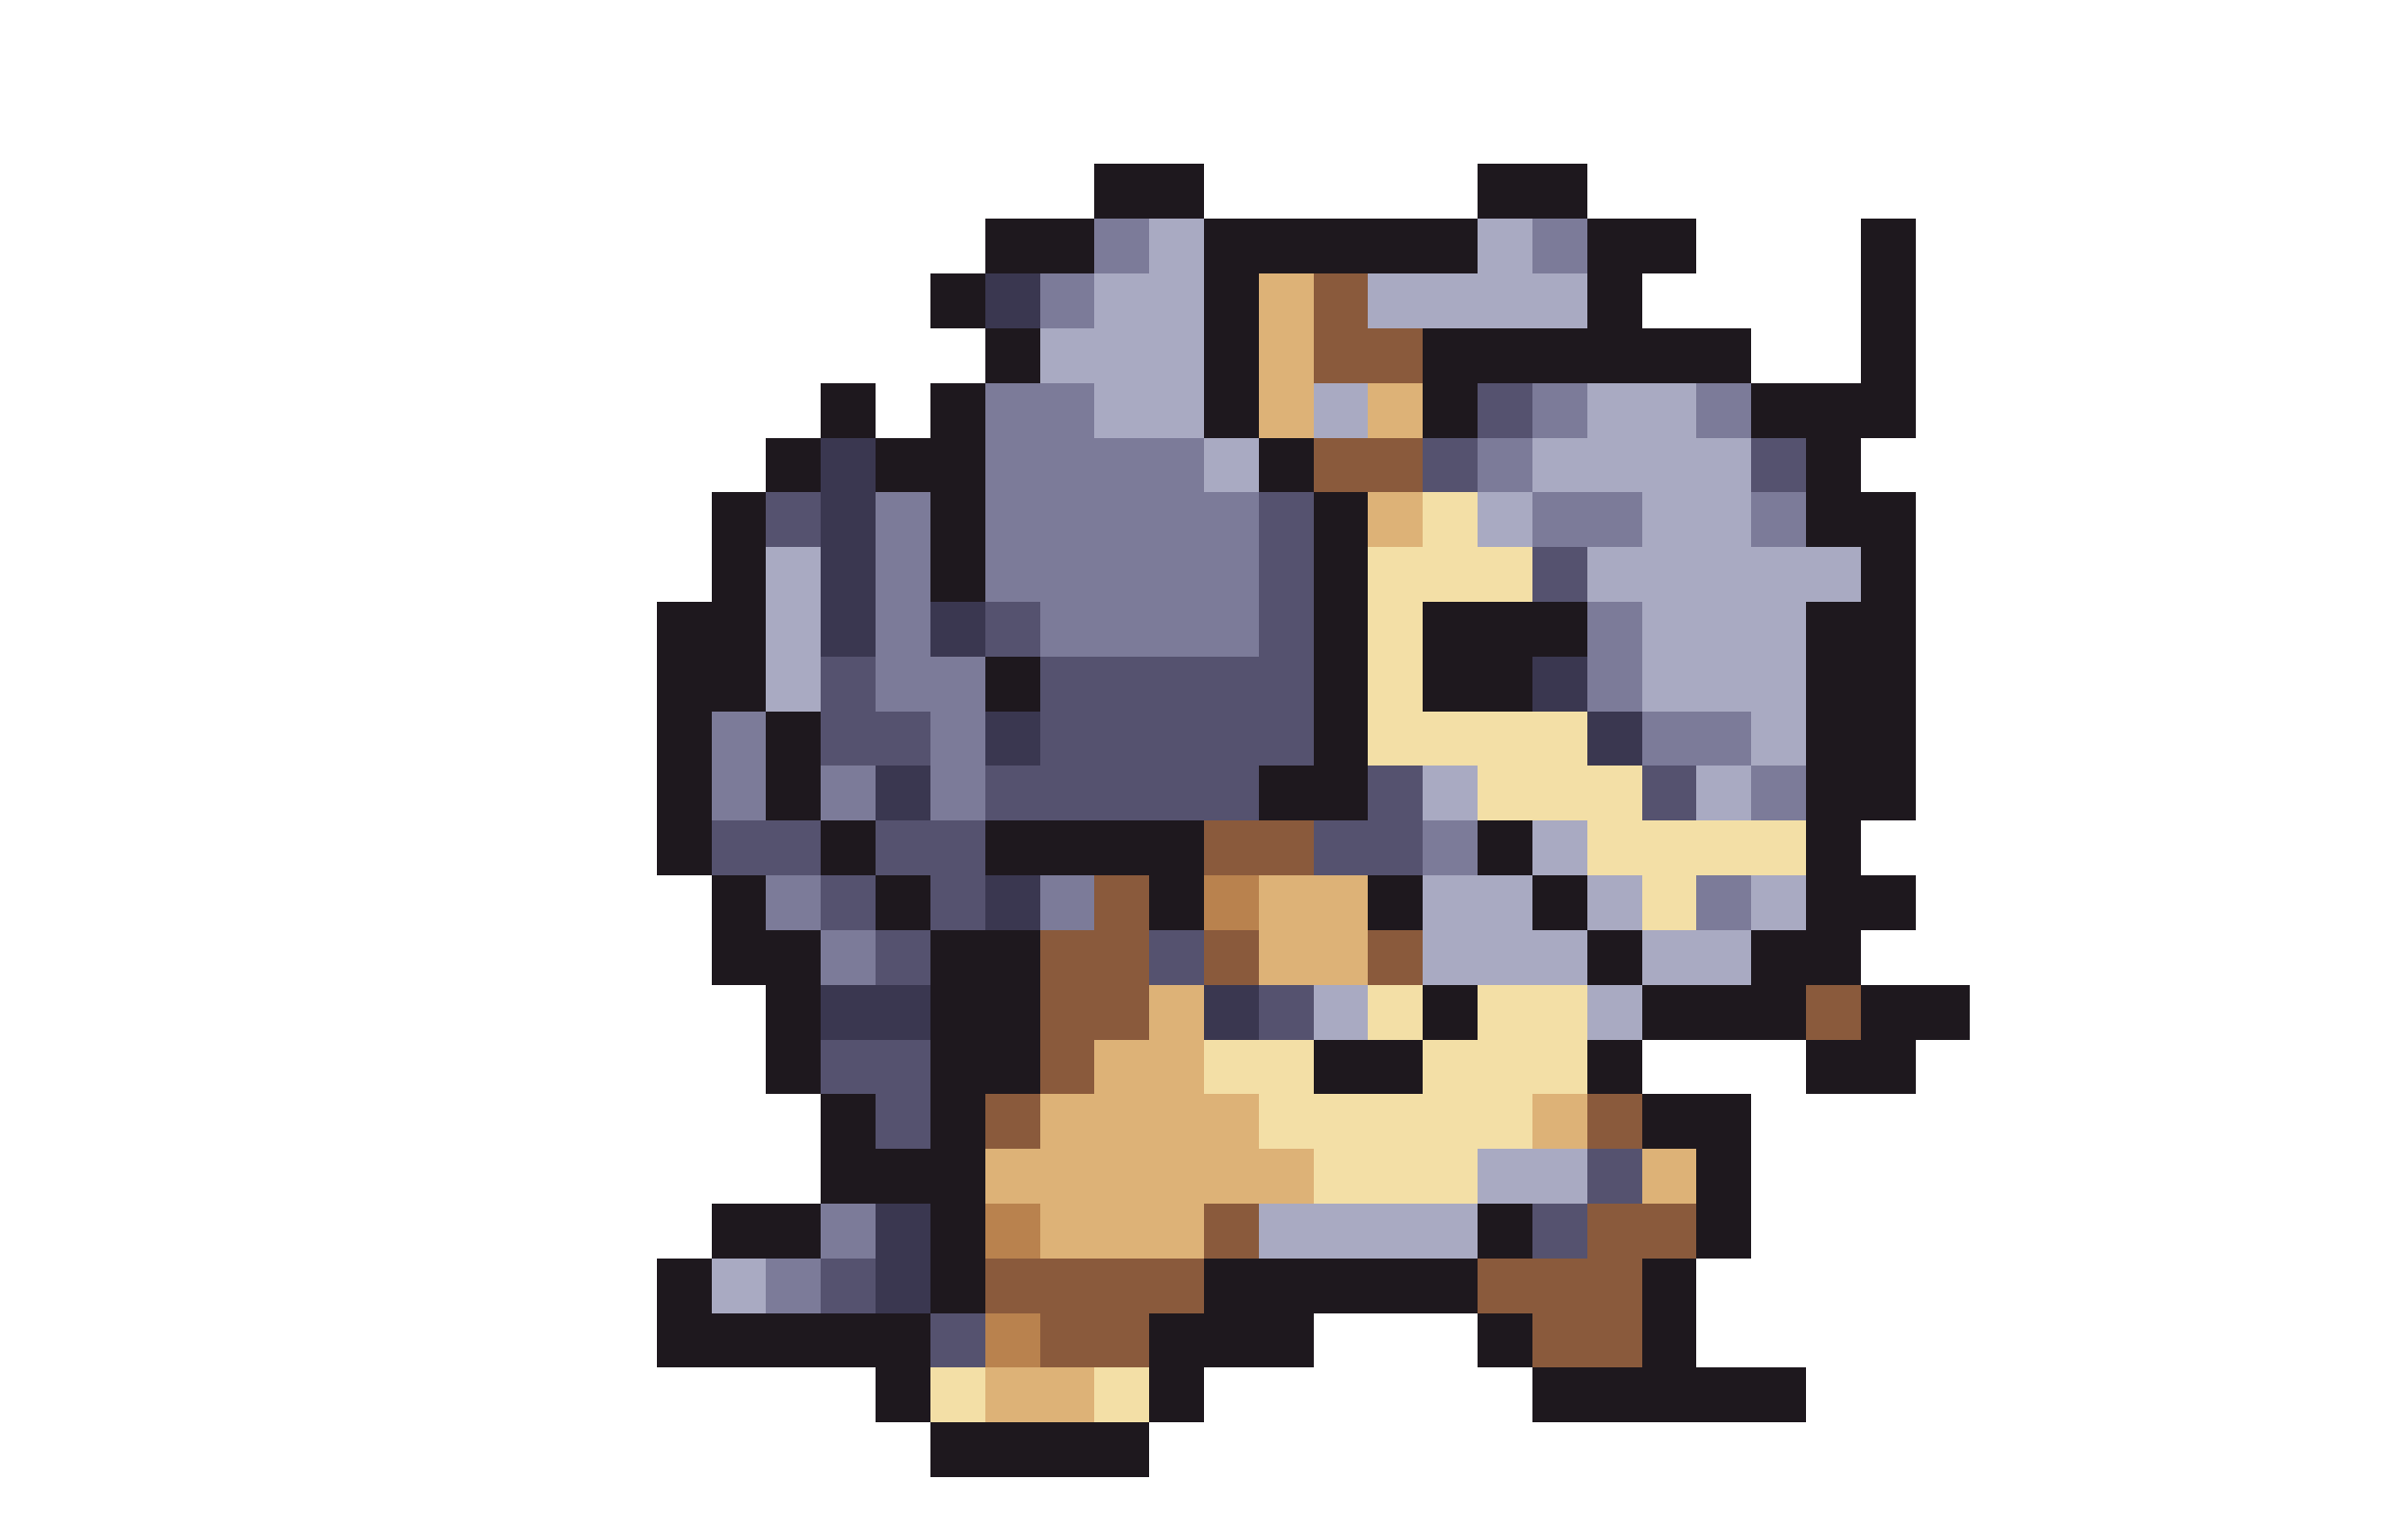
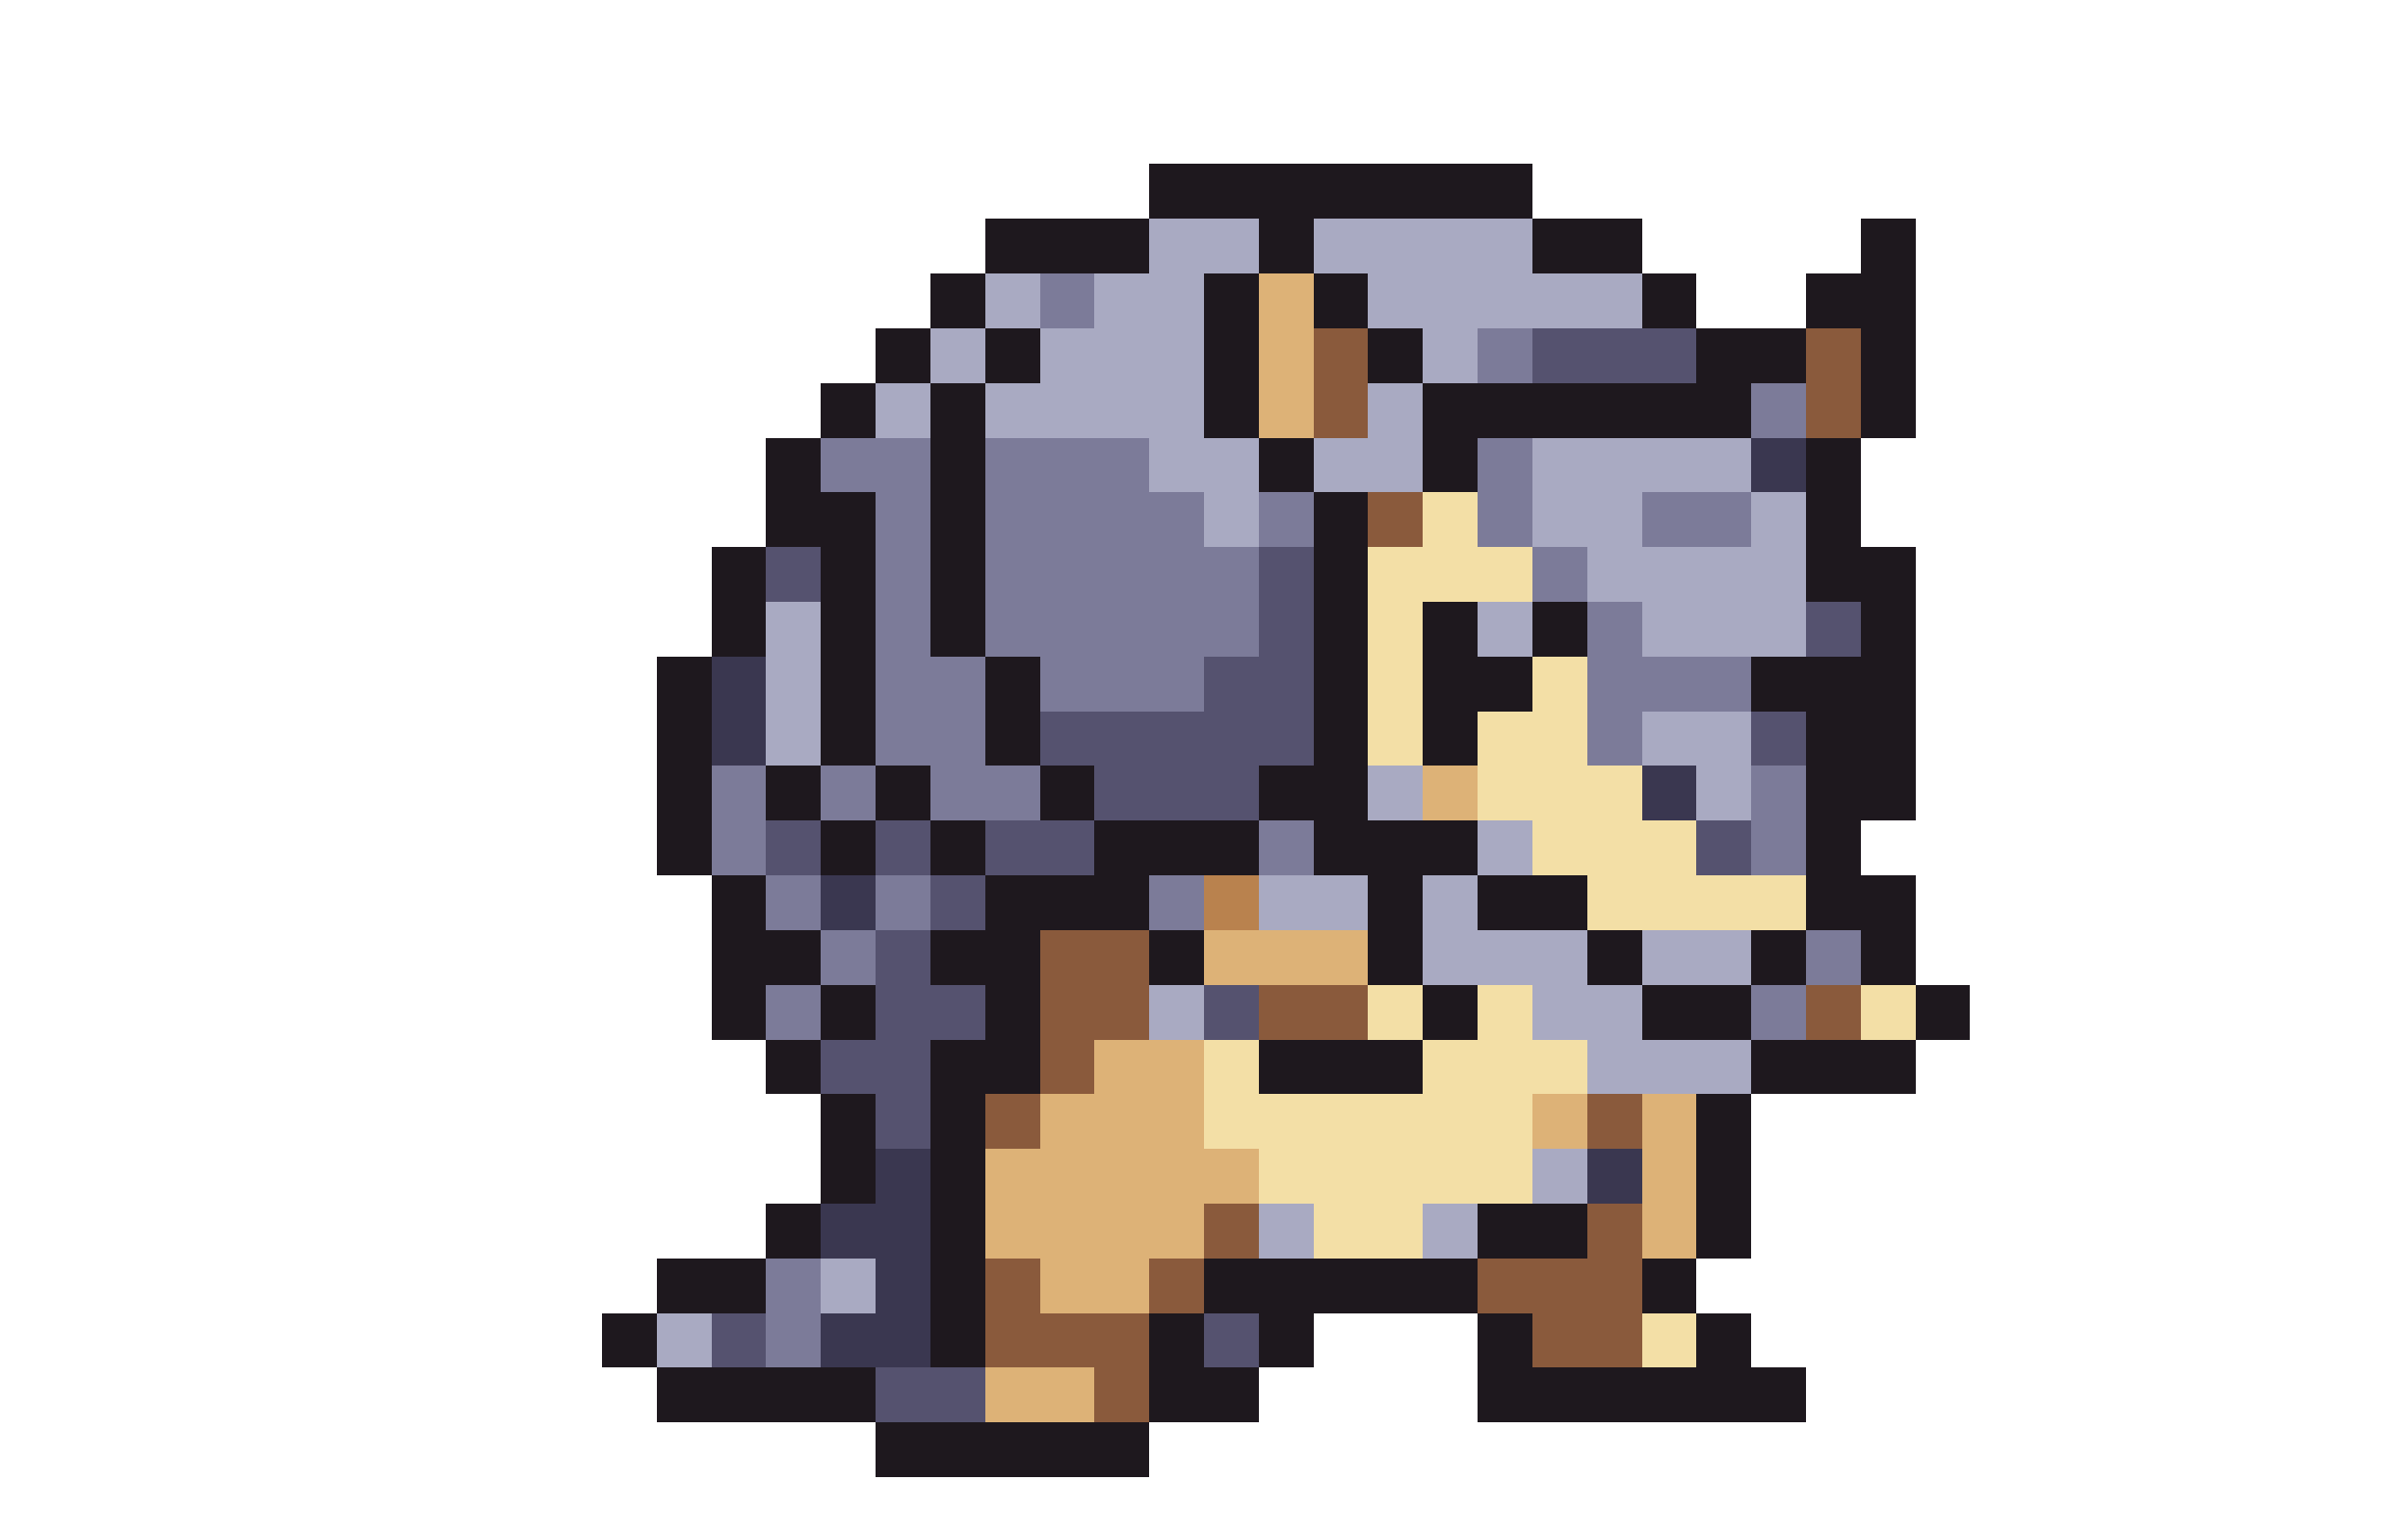
<svg xmlns="http://www.w3.org/2000/svg" width="44" height="28" viewBox="0 0 44 28" shape-rendering="crispEdges">
-   <rect x="20" y="3" width="2" height="1" fill="#1e181e" />
-   <rect x="27" y="3" width="2" height="1" fill="#1e181e" />
-   <rect x="18" y="4" width="2" height="1" fill="#1e181e" />
-   <rect x="20" y="4" width="1" height="1" fill="#7c7b99" />
-   <rect x="21" y="4" width="1" height="1" fill="#a9aac2" />
-   <rect x="22" y="4" width="5" height="1" fill="#1e181e" />
-   <rect x="27" y="4" width="1" height="1" fill="#a9aac2" />
-   <rect x="28" y="4" width="1" height="1" fill="#7c7b99" />
-   <rect x="29" y="4" width="2" height="1" fill="#1e181e" />
+   <rect x="21" y="3" width="7" height="1" fill="#1e181e" />
+   <rect x="18" y="4" width="3" height="1" fill="#1e181e" />
+   <rect x="21" y="4" width="2" height="1" fill="#a9aac2" />
+   <rect x="23" y="4" width="1" height="1" fill="#1e181e" />
+   <rect x="24" y="4" width="4" height="1" fill="#a9aac2" />
+   <rect x="28" y="4" width="2" height="1" fill="#1e181e" />
  <rect x="34" y="4" width="1" height="1" fill="#1e181e" />
  <rect x="17" y="5" width="1" height="1" fill="#1e181e" />
-   <rect x="18" y="5" width="1" height="1" fill="#3a3750" />
+   <rect x="18" y="5" width="1" height="1" fill="#a9aac2" />
  <rect x="19" y="5" width="1" height="1" fill="#7c7b99" />
  <rect x="20" y="5" width="2" height="1" fill="#a9aac2" />
  <rect x="22" y="5" width="1" height="1" fill="#1e181e" />
  <rect x="23" y="5" width="1" height="1" fill="#ddb277" />
-   <rect x="24" y="5" width="1" height="1" fill="#8a5a3c" />
-   <rect x="25" y="5" width="4" height="1" fill="#a9aac2" />
-   <rect x="29" y="5" width="1" height="1" fill="#1e181e" />
-   <rect x="34" y="5" width="1" height="1" fill="#1e181e" />
+   <rect x="24" y="5" width="1" height="1" fill="#1e181e" />
+   <rect x="25" y="5" width="5" height="1" fill="#a9aac2" />
+   <rect x="30" y="5" width="1" height="1" fill="#1e181e" />
+   <rect x="33" y="5" width="2" height="1" fill="#1e181e" />
+   <rect x="16" y="6" width="1" height="1" fill="#1e181e" />
+   <rect x="17" y="6" width="1" height="1" fill="#a9aac2" />
  <rect x="18" y="6" width="1" height="1" fill="#1e181e" />
  <rect x="19" y="6" width="3" height="1" fill="#a9aac2" />
  <rect x="22" y="6" width="1" height="1" fill="#1e181e" />
  <rect x="23" y="6" width="1" height="1" fill="#ddb277" />
-   <rect x="24" y="6" width="2" height="1" fill="#8a5a3c" />
-   <rect x="26" y="6" width="6" height="1" fill="#1e181e" />
+   <rect x="24" y="6" width="1" height="1" fill="#8a5a3c" />
+   <rect x="25" y="6" width="1" height="1" fill="#1e181e" />
+   <rect x="26" y="6" width="1" height="1" fill="#a9aac2" />
+   <rect x="27" y="6" width="1" height="1" fill="#7c7b99" />
+   <rect x="28" y="6" width="3" height="1" fill="#55526f" />
+   <rect x="31" y="6" width="2" height="1" fill="#1e181e" />
+   <rect x="33" y="6" width="1" height="1" fill="#8a5a3c" />
  <rect x="34" y="6" width="1" height="1" fill="#1e181e" />
  <rect x="15" y="7" width="1" height="1" fill="#1e181e" />
+   <rect x="16" y="7" width="1" height="1" fill="#a9aac2" />
  <rect x="17" y="7" width="1" height="1" fill="#1e181e" />
-   <rect x="18" y="7" width="2" height="1" fill="#7c7b99" />
-   <rect x="20" y="7" width="2" height="1" fill="#a9aac2" />
+   <rect x="18" y="7" width="4" height="1" fill="#a9aac2" />
  <rect x="22" y="7" width="1" height="1" fill="#1e181e" />
  <rect x="23" y="7" width="1" height="1" fill="#ddb277" />
-   <rect x="24" y="7" width="1" height="1" fill="#a9aac2" />
-   <rect x="25" y="7" width="1" height="1" fill="#ddb277" />
-   <rect x="26" y="7" width="1" height="1" fill="#1e181e" />
-   <rect x="27" y="7" width="1" height="1" fill="#55526f" />
-   <rect x="28" y="7" width="1" height="1" fill="#7c7b99" />
-   <rect x="29" y="7" width="2" height="1" fill="#a9aac2" />
-   <rect x="31" y="7" width="1" height="1" fill="#7c7b99" />
-   <rect x="32" y="7" width="3" height="1" fill="#1e181e" />
+   <rect x="24" y="7" width="1" height="1" fill="#8a5a3c" />
+   <rect x="25" y="7" width="1" height="1" fill="#a9aac2" />
+   <rect x="26" y="7" width="6" height="1" fill="#1e181e" />
+   <rect x="32" y="7" width="1" height="1" fill="#7c7b99" />
+   <rect x="33" y="7" width="1" height="1" fill="#8a5a3c" />
+   <rect x="34" y="7" width="1" height="1" fill="#1e181e" />
  <rect x="14" y="8" width="1" height="1" fill="#1e181e" />
-   <rect x="15" y="8" width="1" height="1" fill="#3a3750" />
-   <rect x="16" y="8" width="2" height="1" fill="#1e181e" />
-   <rect x="18" y="8" width="4" height="1" fill="#7c7b99" />
-   <rect x="22" y="8" width="1" height="1" fill="#a9aac2" />
+   <rect x="15" y="8" width="2" height="1" fill="#7c7b99" />
+   <rect x="17" y="8" width="1" height="1" fill="#1e181e" />
+   <rect x="18" y="8" width="3" height="1" fill="#7c7b99" />
+   <rect x="21" y="8" width="2" height="1" fill="#a9aac2" />
  <rect x="23" y="8" width="1" height="1" fill="#1e181e" />
-   <rect x="24" y="8" width="2" height="1" fill="#8a5a3c" />
-   <rect x="26" y="8" width="1" height="1" fill="#55526f" />
+   <rect x="24" y="8" width="2" height="1" fill="#a9aac2" />
+   <rect x="26" y="8" width="1" height="1" fill="#1e181e" />
  <rect x="27" y="8" width="1" height="1" fill="#7c7b99" />
  <rect x="28" y="8" width="4" height="1" fill="#a9aac2" />
-   <rect x="32" y="8" width="1" height="1" fill="#55526f" />
+   <rect x="32" y="8" width="1" height="1" fill="#3a3750" />
  <rect x="33" y="8" width="1" height="1" fill="#1e181e" />
-   <rect x="13" y="9" width="1" height="1" fill="#1e181e" />
-   <rect x="14" y="9" width="1" height="1" fill="#55526f" />
-   <rect x="15" y="9" width="1" height="1" fill="#3a3750" />
+   <rect x="14" y="9" width="2" height="1" fill="#1e181e" />
  <rect x="16" y="9" width="1" height="1" fill="#7c7b99" />
  <rect x="17" y="9" width="1" height="1" fill="#1e181e" />
-   <rect x="18" y="9" width="5" height="1" fill="#7c7b99" />
-   <rect x="23" y="9" width="1" height="1" fill="#55526f" />
+   <rect x="18" y="9" width="4" height="1" fill="#7c7b99" />
+   <rect x="22" y="9" width="1" height="1" fill="#a9aac2" />
+   <rect x="23" y="9" width="1" height="1" fill="#7c7b99" />
  <rect x="24" y="9" width="1" height="1" fill="#1e181e" />
-   <rect x="25" y="9" width="1" height="1" fill="#ddb277" />
+   <rect x="25" y="9" width="1" height="1" fill="#8a5a3c" />
  <rect x="26" y="9" width="1" height="1" fill="#f3dfa6" />
-   <rect x="27" y="9" width="1" height="1" fill="#a9aac2" />
-   <rect x="28" y="9" width="2" height="1" fill="#7c7b99" />
-   <rect x="30" y="9" width="2" height="1" fill="#a9aac2" />
-   <rect x="32" y="9" width="1" height="1" fill="#7c7b99" />
-   <rect x="33" y="9" width="2" height="1" fill="#1e181e" />
+   <rect x="27" y="9" width="1" height="1" fill="#7c7b99" />
+   <rect x="28" y="9" width="2" height="1" fill="#a9aac2" />
+   <rect x="30" y="9" width="2" height="1" fill="#7c7b99" />
+   <rect x="32" y="9" width="1" height="1" fill="#a9aac2" />
+   <rect x="33" y="9" width="1" height="1" fill="#1e181e" />
  <rect x="13" y="10" width="1" height="1" fill="#1e181e" />
-   <rect x="14" y="10" width="1" height="1" fill="#a9aac2" />
-   <rect x="15" y="10" width="1" height="1" fill="#3a3750" />
+   <rect x="14" y="10" width="1" height="1" fill="#55526f" />
+   <rect x="15" y="10" width="1" height="1" fill="#1e181e" />
  <rect x="16" y="10" width="1" height="1" fill="#7c7b99" />
  <rect x="17" y="10" width="1" height="1" fill="#1e181e" />
  <rect x="18" y="10" width="5" height="1" fill="#7c7b99" />
  <rect x="23" y="10" width="1" height="1" fill="#55526f" />
  <rect x="24" y="10" width="1" height="1" fill="#1e181e" />
  <rect x="25" y="10" width="3" height="1" fill="#f3dfa6" />
-   <rect x="28" y="10" width="1" height="1" fill="#55526f" />
-   <rect x="29" y="10" width="5" height="1" fill="#a9aac2" />
-   <rect x="34" y="10" width="1" height="1" fill="#1e181e" />
-   <rect x="12" y="11" width="2" height="1" fill="#1e181e" />
+   <rect x="28" y="10" width="1" height="1" fill="#7c7b99" />
+   <rect x="29" y="10" width="4" height="1" fill="#a9aac2" />
+   <rect x="33" y="10" width="2" height="1" fill="#1e181e" />
+   <rect x="13" y="11" width="1" height="1" fill="#1e181e" />
  <rect x="14" y="11" width="1" height="1" fill="#a9aac2" />
-   <rect x="15" y="11" width="1" height="1" fill="#3a3750" />
+   <rect x="15" y="11" width="1" height="1" fill="#1e181e" />
  <rect x="16" y="11" width="1" height="1" fill="#7c7b99" />
-   <rect x="17" y="11" width="1" height="1" fill="#3a3750" />
-   <rect x="18" y="11" width="1" height="1" fill="#55526f" />
-   <rect x="19" y="11" width="4" height="1" fill="#7c7b99" />
+   <rect x="17" y="11" width="1" height="1" fill="#1e181e" />
+   <rect x="18" y="11" width="5" height="1" fill="#7c7b99" />
  <rect x="23" y="11" width="1" height="1" fill="#55526f" />
  <rect x="24" y="11" width="1" height="1" fill="#1e181e" />
  <rect x="25" y="11" width="1" height="1" fill="#f3dfa6" />
-   <rect x="26" y="11" width="3" height="1" fill="#1e181e" />
+   <rect x="26" y="11" width="1" height="1" fill="#1e181e" />
+   <rect x="27" y="11" width="1" height="1" fill="#a9aac2" />
+   <rect x="28" y="11" width="1" height="1" fill="#1e181e" />
  <rect x="29" y="11" width="1" height="1" fill="#7c7b99" />
  <rect x="30" y="11" width="3" height="1" fill="#a9aac2" />
-   <rect x="33" y="11" width="2" height="1" fill="#1e181e" />
-   <rect x="12" y="12" width="2" height="1" fill="#1e181e" />
+   <rect x="33" y="11" width="1" height="1" fill="#55526f" />
+   <rect x="34" y="11" width="1" height="1" fill="#1e181e" />
+   <rect x="12" y="12" width="1" height="1" fill="#1e181e" />
+   <rect x="13" y="12" width="1" height="1" fill="#3a3750" />
  <rect x="14" y="12" width="1" height="1" fill="#a9aac2" />
-   <rect x="15" y="12" width="1" height="1" fill="#55526f" />
+   <rect x="15" y="12" width="1" height="1" fill="#1e181e" />
  <rect x="16" y="12" width="2" height="1" fill="#7c7b99" />
  <rect x="18" y="12" width="1" height="1" fill="#1e181e" />
-   <rect x="19" y="12" width="5" height="1" fill="#55526f" />
+   <rect x="19" y="12" width="3" height="1" fill="#7c7b99" />
+   <rect x="22" y="12" width="2" height="1" fill="#55526f" />
  <rect x="24" y="12" width="1" height="1" fill="#1e181e" />
  <rect x="25" y="12" width="1" height="1" fill="#f3dfa6" />
  <rect x="26" y="12" width="2" height="1" fill="#1e181e" />
-   <rect x="28" y="12" width="1" height="1" fill="#3a3750" />
-   <rect x="29" y="12" width="1" height="1" fill="#7c7b99" />
-   <rect x="30" y="12" width="3" height="1" fill="#a9aac2" />
-   <rect x="33" y="12" width="2" height="1" fill="#1e181e" />
+   <rect x="28" y="12" width="1" height="1" fill="#f3dfa6" />
+   <rect x="29" y="12" width="3" height="1" fill="#7c7b99" />
+   <rect x="32" y="12" width="3" height="1" fill="#1e181e" />
  <rect x="12" y="13" width="1" height="1" fill="#1e181e" />
-   <rect x="13" y="13" width="1" height="1" fill="#7c7b99" />
-   <rect x="14" y="13" width="1" height="1" fill="#1e181e" />
-   <rect x="15" y="13" width="2" height="1" fill="#55526f" />
-   <rect x="17" y="13" width="1" height="1" fill="#7c7b99" />
-   <rect x="18" y="13" width="1" height="1" fill="#3a3750" />
+   <rect x="13" y="13" width="1" height="1" fill="#3a3750" />
+   <rect x="14" y="13" width="1" height="1" fill="#a9aac2" />
+   <rect x="15" y="13" width="1" height="1" fill="#1e181e" />
+   <rect x="16" y="13" width="2" height="1" fill="#7c7b99" />
+   <rect x="18" y="13" width="1" height="1" fill="#1e181e" />
  <rect x="19" y="13" width="5" height="1" fill="#55526f" />
  <rect x="24" y="13" width="1" height="1" fill="#1e181e" />
-   <rect x="25" y="13" width="4" height="1" fill="#f3dfa6" />
-   <rect x="29" y="13" width="1" height="1" fill="#3a3750" />
-   <rect x="30" y="13" width="2" height="1" fill="#7c7b99" />
-   <rect x="32" y="13" width="1" height="1" fill="#a9aac2" />
+   <rect x="25" y="13" width="1" height="1" fill="#f3dfa6" />
+   <rect x="26" y="13" width="1" height="1" fill="#1e181e" />
+   <rect x="27" y="13" width="2" height="1" fill="#f3dfa6" />
+   <rect x="29" y="13" width="1" height="1" fill="#7c7b99" />
+   <rect x="30" y="13" width="2" height="1" fill="#a9aac2" />
+   <rect x="32" y="13" width="1" height="1" fill="#55526f" />
  <rect x="33" y="13" width="2" height="1" fill="#1e181e" />
  <rect x="12" y="14" width="1" height="1" fill="#1e181e" />
  <rect x="13" y="14" width="1" height="1" fill="#7c7b99" />
  <rect x="14" y="14" width="1" height="1" fill="#1e181e" />
  <rect x="15" y="14" width="1" height="1" fill="#7c7b99" />
-   <rect x="16" y="14" width="1" height="1" fill="#3a3750" />
-   <rect x="17" y="14" width="1" height="1" fill="#7c7b99" />
-   <rect x="18" y="14" width="5" height="1" fill="#55526f" />
+   <rect x="16" y="14" width="1" height="1" fill="#1e181e" />
+   <rect x="17" y="14" width="2" height="1" fill="#7c7b99" />
+   <rect x="19" y="14" width="1" height="1" fill="#1e181e" />
+   <rect x="20" y="14" width="3" height="1" fill="#55526f" />
  <rect x="23" y="14" width="2" height="1" fill="#1e181e" />
-   <rect x="25" y="14" width="1" height="1" fill="#55526f" />
-   <rect x="26" y="14" width="1" height="1" fill="#a9aac2" />
+   <rect x="25" y="14" width="1" height="1" fill="#a9aac2" />
+   <rect x="26" y="14" width="1" height="1" fill="#ddb277" />
  <rect x="27" y="14" width="3" height="1" fill="#f3dfa6" />
-   <rect x="30" y="14" width="1" height="1" fill="#55526f" />
+   <rect x="30" y="14" width="1" height="1" fill="#3a3750" />
  <rect x="31" y="14" width="1" height="1" fill="#a9aac2" />
  <rect x="32" y="14" width="1" height="1" fill="#7c7b99" />
  <rect x="33" y="14" width="2" height="1" fill="#1e181e" />
  <rect x="12" y="15" width="1" height="1" fill="#1e181e" />
-   <rect x="13" y="15" width="2" height="1" fill="#55526f" />
+   <rect x="13" y="15" width="1" height="1" fill="#7c7b99" />
+   <rect x="14" y="15" width="1" height="1" fill="#55526f" />
  <rect x="15" y="15" width="1" height="1" fill="#1e181e" />
-   <rect x="16" y="15" width="2" height="1" fill="#55526f" />
-   <rect x="18" y="15" width="4" height="1" fill="#1e181e" />
-   <rect x="22" y="15" width="2" height="1" fill="#8a5a3c" />
-   <rect x="24" y="15" width="2" height="1" fill="#55526f" />
-   <rect x="26" y="15" width="1" height="1" fill="#7c7b99" />
-   <rect x="27" y="15" width="1" height="1" fill="#1e181e" />
-   <rect x="28" y="15" width="1" height="1" fill="#a9aac2" />
-   <rect x="29" y="15" width="4" height="1" fill="#f3dfa6" />
+   <rect x="16" y="15" width="1" height="1" fill="#55526f" />
+   <rect x="17" y="15" width="1" height="1" fill="#1e181e" />
+   <rect x="18" y="15" width="2" height="1" fill="#55526f" />
+   <rect x="20" y="15" width="3" height="1" fill="#1e181e" />
+   <rect x="23" y="15" width="1" height="1" fill="#7c7b99" />
+   <rect x="24" y="15" width="3" height="1" fill="#1e181e" />
+   <rect x="27" y="15" width="1" height="1" fill="#a9aac2" />
+   <rect x="28" y="15" width="3" height="1" fill="#f3dfa6" />
+   <rect x="31" y="15" width="1" height="1" fill="#55526f" />
+   <rect x="32" y="15" width="1" height="1" fill="#7c7b99" />
  <rect x="33" y="15" width="1" height="1" fill="#1e181e" />
  <rect x="13" y="16" width="1" height="1" fill="#1e181e" />
  <rect x="14" y="16" width="1" height="1" fill="#7c7b99" />
-   <rect x="15" y="16" width="1" height="1" fill="#55526f" />
-   <rect x="16" y="16" width="1" height="1" fill="#1e181e" />
+   <rect x="15" y="16" width="1" height="1" fill="#3a3750" />
+   <rect x="16" y="16" width="1" height="1" fill="#7c7b99" />
  <rect x="17" y="16" width="1" height="1" fill="#55526f" />
-   <rect x="18" y="16" width="1" height="1" fill="#3a3750" />
-   <rect x="19" y="16" width="1" height="1" fill="#7c7b99" />
-   <rect x="20" y="16" width="1" height="1" fill="#8a5a3c" />
-   <rect x="21" y="16" width="1" height="1" fill="#1e181e" />
+   <rect x="18" y="16" width="3" height="1" fill="#1e181e" />
+   <rect x="21" y="16" width="1" height="1" fill="#7c7b99" />
  <rect x="22" y="16" width="1" height="1" fill="#b9824e" />
-   <rect x="23" y="16" width="2" height="1" fill="#ddb277" />
+   <rect x="23" y="16" width="2" height="1" fill="#a9aac2" />
  <rect x="25" y="16" width="1" height="1" fill="#1e181e" />
-   <rect x="26" y="16" width="2" height="1" fill="#a9aac2" />
-   <rect x="28" y="16" width="1" height="1" fill="#1e181e" />
-   <rect x="29" y="16" width="1" height="1" fill="#a9aac2" />
-   <rect x="30" y="16" width="1" height="1" fill="#f3dfa6" />
-   <rect x="31" y="16" width="1" height="1" fill="#7c7b99" />
-   <rect x="32" y="16" width="1" height="1" fill="#a9aac2" />
+   <rect x="26" y="16" width="1" height="1" fill="#a9aac2" />
+   <rect x="27" y="16" width="2" height="1" fill="#1e181e" />
+   <rect x="29" y="16" width="4" height="1" fill="#f3dfa6" />
  <rect x="33" y="16" width="2" height="1" fill="#1e181e" />
  <rect x="13" y="17" width="2" height="1" fill="#1e181e" />
  <rect x="15" y="17" width="1" height="1" fill="#7c7b99" />
  <rect x="16" y="17" width="1" height="1" fill="#55526f" />
  <rect x="17" y="17" width="2" height="1" fill="#1e181e" />
  <rect x="19" y="17" width="2" height="1" fill="#8a5a3c" />
-   <rect x="21" y="17" width="1" height="1" fill="#55526f" />
-   <rect x="22" y="17" width="1" height="1" fill="#8a5a3c" />
-   <rect x="23" y="17" width="2" height="1" fill="#ddb277" />
-   <rect x="25" y="17" width="1" height="1" fill="#8a5a3c" />
+   <rect x="21" y="17" width="1" height="1" fill="#1e181e" />
+   <rect x="22" y="17" width="3" height="1" fill="#ddb277" />
+   <rect x="25" y="17" width="1" height="1" fill="#1e181e" />
  <rect x="26" y="17" width="3" height="1" fill="#a9aac2" />
  <rect x="29" y="17" width="1" height="1" fill="#1e181e" />
  <rect x="30" y="17" width="2" height="1" fill="#a9aac2" />
-   <rect x="32" y="17" width="2" height="1" fill="#1e181e" />
-   <rect x="14" y="18" width="1" height="1" fill="#1e181e" />
-   <rect x="15" y="18" width="2" height="1" fill="#3a3750" />
-   <rect x="17" y="18" width="2" height="1" fill="#1e181e" />
+   <rect x="32" y="17" width="1" height="1" fill="#1e181e" />
+   <rect x="33" y="17" width="1" height="1" fill="#7c7b99" />
+   <rect x="34" y="17" width="1" height="1" fill="#1e181e" />
+   <rect x="13" y="18" width="1" height="1" fill="#1e181e" />
+   <rect x="14" y="18" width="1" height="1" fill="#7c7b99" />
+   <rect x="15" y="18" width="1" height="1" fill="#1e181e" />
+   <rect x="16" y="18" width="2" height="1" fill="#55526f" />
+   <rect x="18" y="18" width="1" height="1" fill="#1e181e" />
  <rect x="19" y="18" width="2" height="1" fill="#8a5a3c" />
-   <rect x="21" y="18" width="1" height="1" fill="#ddb277" />
-   <rect x="22" y="18" width="1" height="1" fill="#3a3750" />
-   <rect x="23" y="18" width="1" height="1" fill="#55526f" />
-   <rect x="24" y="18" width="1" height="1" fill="#a9aac2" />
+   <rect x="21" y="18" width="1" height="1" fill="#a9aac2" />
+   <rect x="22" y="18" width="1" height="1" fill="#55526f" />
+   <rect x="23" y="18" width="2" height="1" fill="#8a5a3c" />
  <rect x="25" y="18" width="1" height="1" fill="#f3dfa6" />
  <rect x="26" y="18" width="1" height="1" fill="#1e181e" />
-   <rect x="27" y="18" width="2" height="1" fill="#f3dfa6" />
-   <rect x="29" y="18" width="1" height="1" fill="#a9aac2" />
-   <rect x="30" y="18" width="3" height="1" fill="#1e181e" />
+   <rect x="27" y="18" width="1" height="1" fill="#f3dfa6" />
+   <rect x="28" y="18" width="2" height="1" fill="#a9aac2" />
+   <rect x="30" y="18" width="2" height="1" fill="#1e181e" />
+   <rect x="32" y="18" width="1" height="1" fill="#7c7b99" />
  <rect x="33" y="18" width="1" height="1" fill="#8a5a3c" />
-   <rect x="34" y="18" width="2" height="1" fill="#1e181e" />
+   <rect x="34" y="18" width="1" height="1" fill="#f3dfa6" />
+   <rect x="35" y="18" width="1" height="1" fill="#1e181e" />
  <rect x="14" y="19" width="1" height="1" fill="#1e181e" />
  <rect x="15" y="19" width="2" height="1" fill="#55526f" />
  <rect x="17" y="19" width="2" height="1" fill="#1e181e" />
  <rect x="19" y="19" width="1" height="1" fill="#8a5a3c" />
  <rect x="20" y="19" width="2" height="1" fill="#ddb277" />
-   <rect x="22" y="19" width="2" height="1" fill="#f3dfa6" />
-   <rect x="24" y="19" width="2" height="1" fill="#1e181e" />
+   <rect x="22" y="19" width="1" height="1" fill="#f3dfa6" />
+   <rect x="23" y="19" width="3" height="1" fill="#1e181e" />
  <rect x="26" y="19" width="3" height="1" fill="#f3dfa6" />
-   <rect x="29" y="19" width="1" height="1" fill="#1e181e" />
-   <rect x="33" y="19" width="2" height="1" fill="#1e181e" />
+   <rect x="29" y="19" width="3" height="1" fill="#a9aac2" />
+   <rect x="32" y="19" width="3" height="1" fill="#1e181e" />
  <rect x="15" y="20" width="1" height="1" fill="#1e181e" />
  <rect x="16" y="20" width="1" height="1" fill="#55526f" />
  <rect x="17" y="20" width="1" height="1" fill="#1e181e" />
  <rect x="18" y="20" width="1" height="1" fill="#8a5a3c" />
-   <rect x="19" y="20" width="4" height="1" fill="#ddb277" />
-   <rect x="23" y="20" width="5" height="1" fill="#f3dfa6" />
+   <rect x="19" y="20" width="3" height="1" fill="#ddb277" />
+   <rect x="22" y="20" width="6" height="1" fill="#f3dfa6" />
  <rect x="28" y="20" width="1" height="1" fill="#ddb277" />
  <rect x="29" y="20" width="1" height="1" fill="#8a5a3c" />
-   <rect x="30" y="20" width="2" height="1" fill="#1e181e" />
-   <rect x="15" y="21" width="3" height="1" fill="#1e181e" />
-   <rect x="18" y="21" width="6" height="1" fill="#ddb277" />
-   <rect x="24" y="21" width="3" height="1" fill="#f3dfa6" />
-   <rect x="27" y="21" width="2" height="1" fill="#a9aac2" />
-   <rect x="29" y="21" width="1" height="1" fill="#55526f" />
+   <rect x="30" y="20" width="1" height="1" fill="#ddb277" />
+   <rect x="31" y="20" width="1" height="1" fill="#1e181e" />
+   <rect x="15" y="21" width="1" height="1" fill="#1e181e" />
+   <rect x="16" y="21" width="1" height="1" fill="#3a3750" />
+   <rect x="17" y="21" width="1" height="1" fill="#1e181e" />
+   <rect x="18" y="21" width="5" height="1" fill="#ddb277" />
+   <rect x="23" y="21" width="5" height="1" fill="#f3dfa6" />
+   <rect x="28" y="21" width="1" height="1" fill="#a9aac2" />
+   <rect x="29" y="21" width="1" height="1" fill="#3a3750" />
  <rect x="30" y="21" width="1" height="1" fill="#ddb277" />
  <rect x="31" y="21" width="1" height="1" fill="#1e181e" />
-   <rect x="13" y="22" width="2" height="1" fill="#1e181e" />
-   <rect x="15" y="22" width="1" height="1" fill="#7c7b99" />
-   <rect x="16" y="22" width="1" height="1" fill="#3a3750" />
+   <rect x="14" y="22" width="1" height="1" fill="#1e181e" />
+   <rect x="15" y="22" width="2" height="1" fill="#3a3750" />
  <rect x="17" y="22" width="1" height="1" fill="#1e181e" />
-   <rect x="18" y="22" width="1" height="1" fill="#b9824e" />
-   <rect x="19" y="22" width="3" height="1" fill="#ddb277" />
+   <rect x="18" y="22" width="4" height="1" fill="#ddb277" />
  <rect x="22" y="22" width="1" height="1" fill="#8a5a3c" />
-   <rect x="23" y="22" width="4" height="1" fill="#a9aac2" />
-   <rect x="27" y="22" width="1" height="1" fill="#1e181e" />
-   <rect x="28" y="22" width="1" height="1" fill="#55526f" />
-   <rect x="29" y="22" width="2" height="1" fill="#8a5a3c" />
+   <rect x="23" y="22" width="1" height="1" fill="#a9aac2" />
+   <rect x="24" y="22" width="2" height="1" fill="#f3dfa6" />
+   <rect x="26" y="22" width="1" height="1" fill="#a9aac2" />
+   <rect x="27" y="22" width="2" height="1" fill="#1e181e" />
+   <rect x="29" y="22" width="1" height="1" fill="#8a5a3c" />
+   <rect x="30" y="22" width="1" height="1" fill="#ddb277" />
  <rect x="31" y="22" width="1" height="1" fill="#1e181e" />
-   <rect x="12" y="23" width="1" height="1" fill="#1e181e" />
-   <rect x="13" y="23" width="1" height="1" fill="#a9aac2" />
+   <rect x="12" y="23" width="2" height="1" fill="#1e181e" />
  <rect x="14" y="23" width="1" height="1" fill="#7c7b99" />
-   <rect x="15" y="23" width="1" height="1" fill="#55526f" />
+   <rect x="15" y="23" width="1" height="1" fill="#a9aac2" />
  <rect x="16" y="23" width="1" height="1" fill="#3a3750" />
  <rect x="17" y="23" width="1" height="1" fill="#1e181e" />
-   <rect x="18" y="23" width="4" height="1" fill="#8a5a3c" />
+   <rect x="18" y="23" width="1" height="1" fill="#8a5a3c" />
+   <rect x="19" y="23" width="2" height="1" fill="#ddb277" />
+   <rect x="21" y="23" width="1" height="1" fill="#8a5a3c" />
  <rect x="22" y="23" width="5" height="1" fill="#1e181e" />
  <rect x="27" y="23" width="3" height="1" fill="#8a5a3c" />
  <rect x="30" y="23" width="1" height="1" fill="#1e181e" />
-   <rect x="12" y="24" width="5" height="1" fill="#1e181e" />
-   <rect x="17" y="24" width="1" height="1" fill="#55526f" />
-   <rect x="18" y="24" width="1" height="1" fill="#b9824e" />
-   <rect x="19" y="24" width="2" height="1" fill="#8a5a3c" />
-   <rect x="21" y="24" width="3" height="1" fill="#1e181e" />
+   <rect x="11" y="24" width="1" height="1" fill="#1e181e" />
+   <rect x="12" y="24" width="1" height="1" fill="#a9aac2" />
+   <rect x="13" y="24" width="1" height="1" fill="#55526f" />
+   <rect x="14" y="24" width="1" height="1" fill="#7c7b99" />
+   <rect x="15" y="24" width="2" height="1" fill="#3a3750" />
+   <rect x="17" y="24" width="1" height="1" fill="#1e181e" />
+   <rect x="18" y="24" width="3" height="1" fill="#8a5a3c" />
+   <rect x="21" y="24" width="1" height="1" fill="#1e181e" />
+   <rect x="22" y="24" width="1" height="1" fill="#55526f" />
+   <rect x="23" y="24" width="1" height="1" fill="#1e181e" />
  <rect x="27" y="24" width="1" height="1" fill="#1e181e" />
  <rect x="28" y="24" width="2" height="1" fill="#8a5a3c" />
-   <rect x="30" y="24" width="1" height="1" fill="#1e181e" />
-   <rect x="16" y="25" width="1" height="1" fill="#1e181e" />
-   <rect x="17" y="25" width="1" height="1" fill="#f3dfa6" />
+   <rect x="30" y="24" width="1" height="1" fill="#f3dfa6" />
+   <rect x="31" y="24" width="1" height="1" fill="#1e181e" />
+   <rect x="12" y="25" width="4" height="1" fill="#1e181e" />
+   <rect x="16" y="25" width="2" height="1" fill="#55526f" />
  <rect x="18" y="25" width="2" height="1" fill="#ddb277" />
-   <rect x="20" y="25" width="1" height="1" fill="#f3dfa6" />
-   <rect x="21" y="25" width="1" height="1" fill="#1e181e" />
-   <rect x="28" y="25" width="5" height="1" fill="#1e181e" />
-   <rect x="17" y="26" width="4" height="1" fill="#1e181e" />
+   <rect x="20" y="25" width="1" height="1" fill="#8a5a3c" />
+   <rect x="21" y="25" width="2" height="1" fill="#1e181e" />
+   <rect x="27" y="25" width="6" height="1" fill="#1e181e" />
+   <rect x="16" y="26" width="5" height="1" fill="#1e181e" />
</svg>
